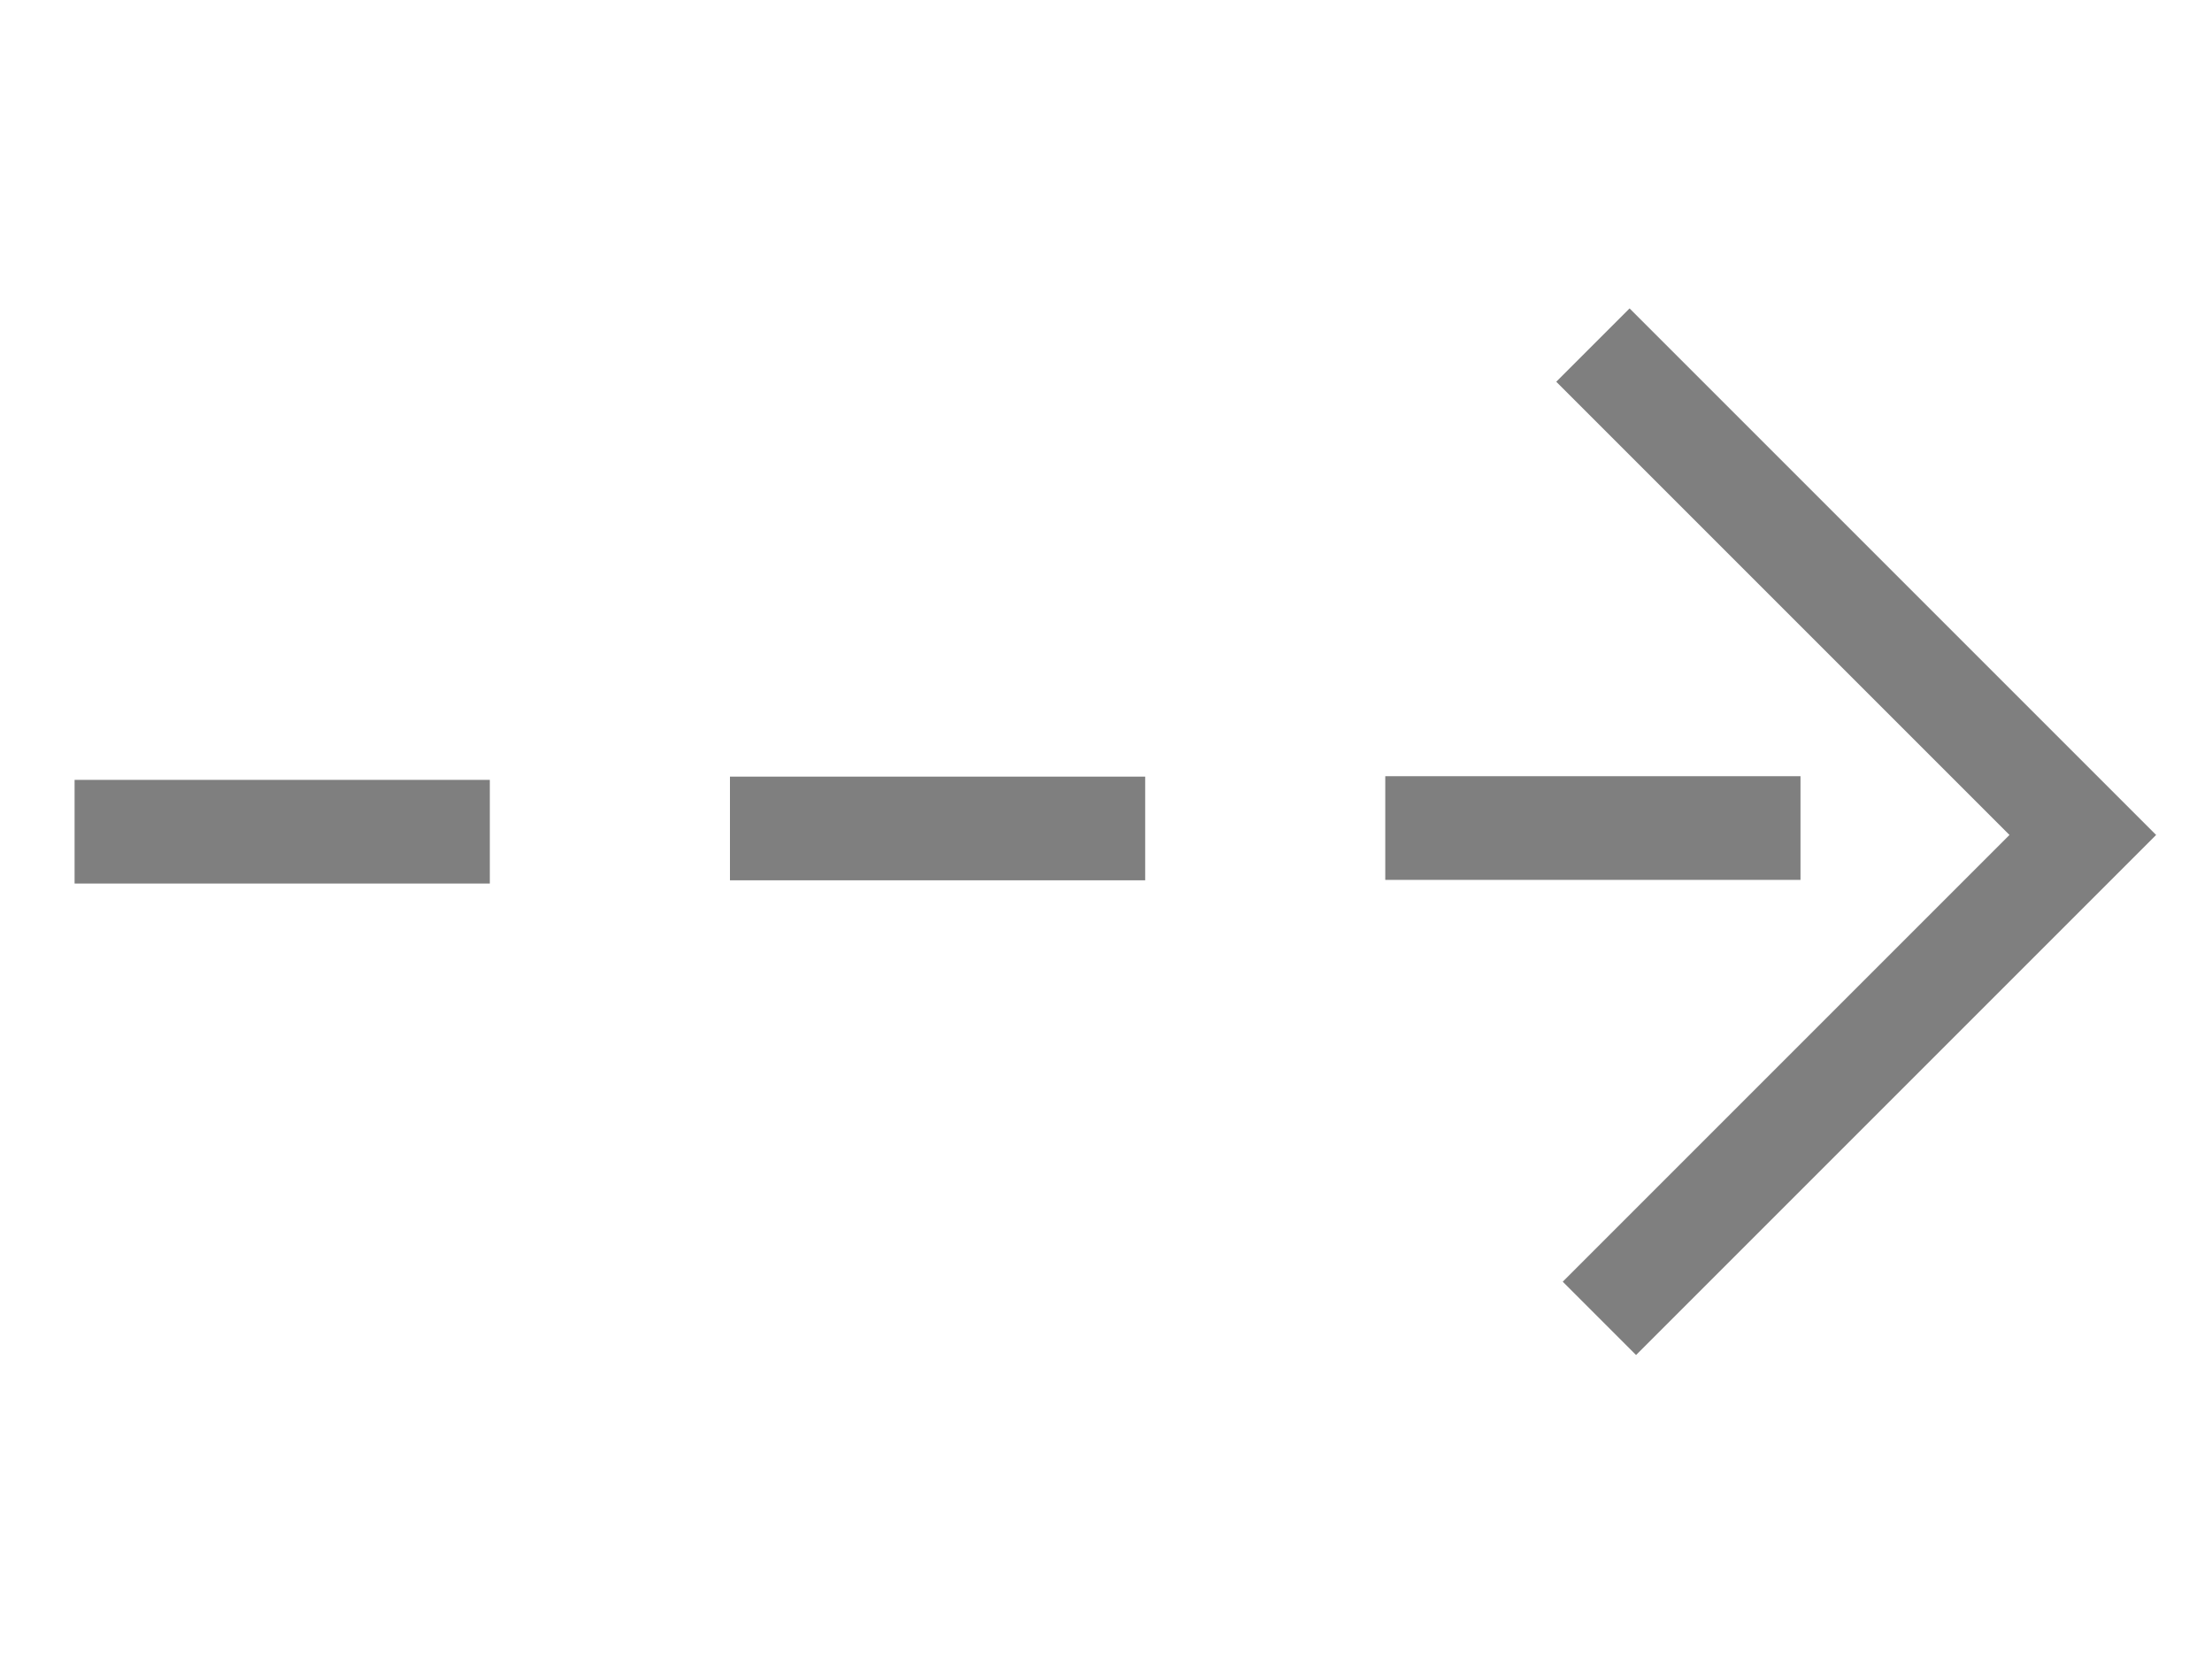
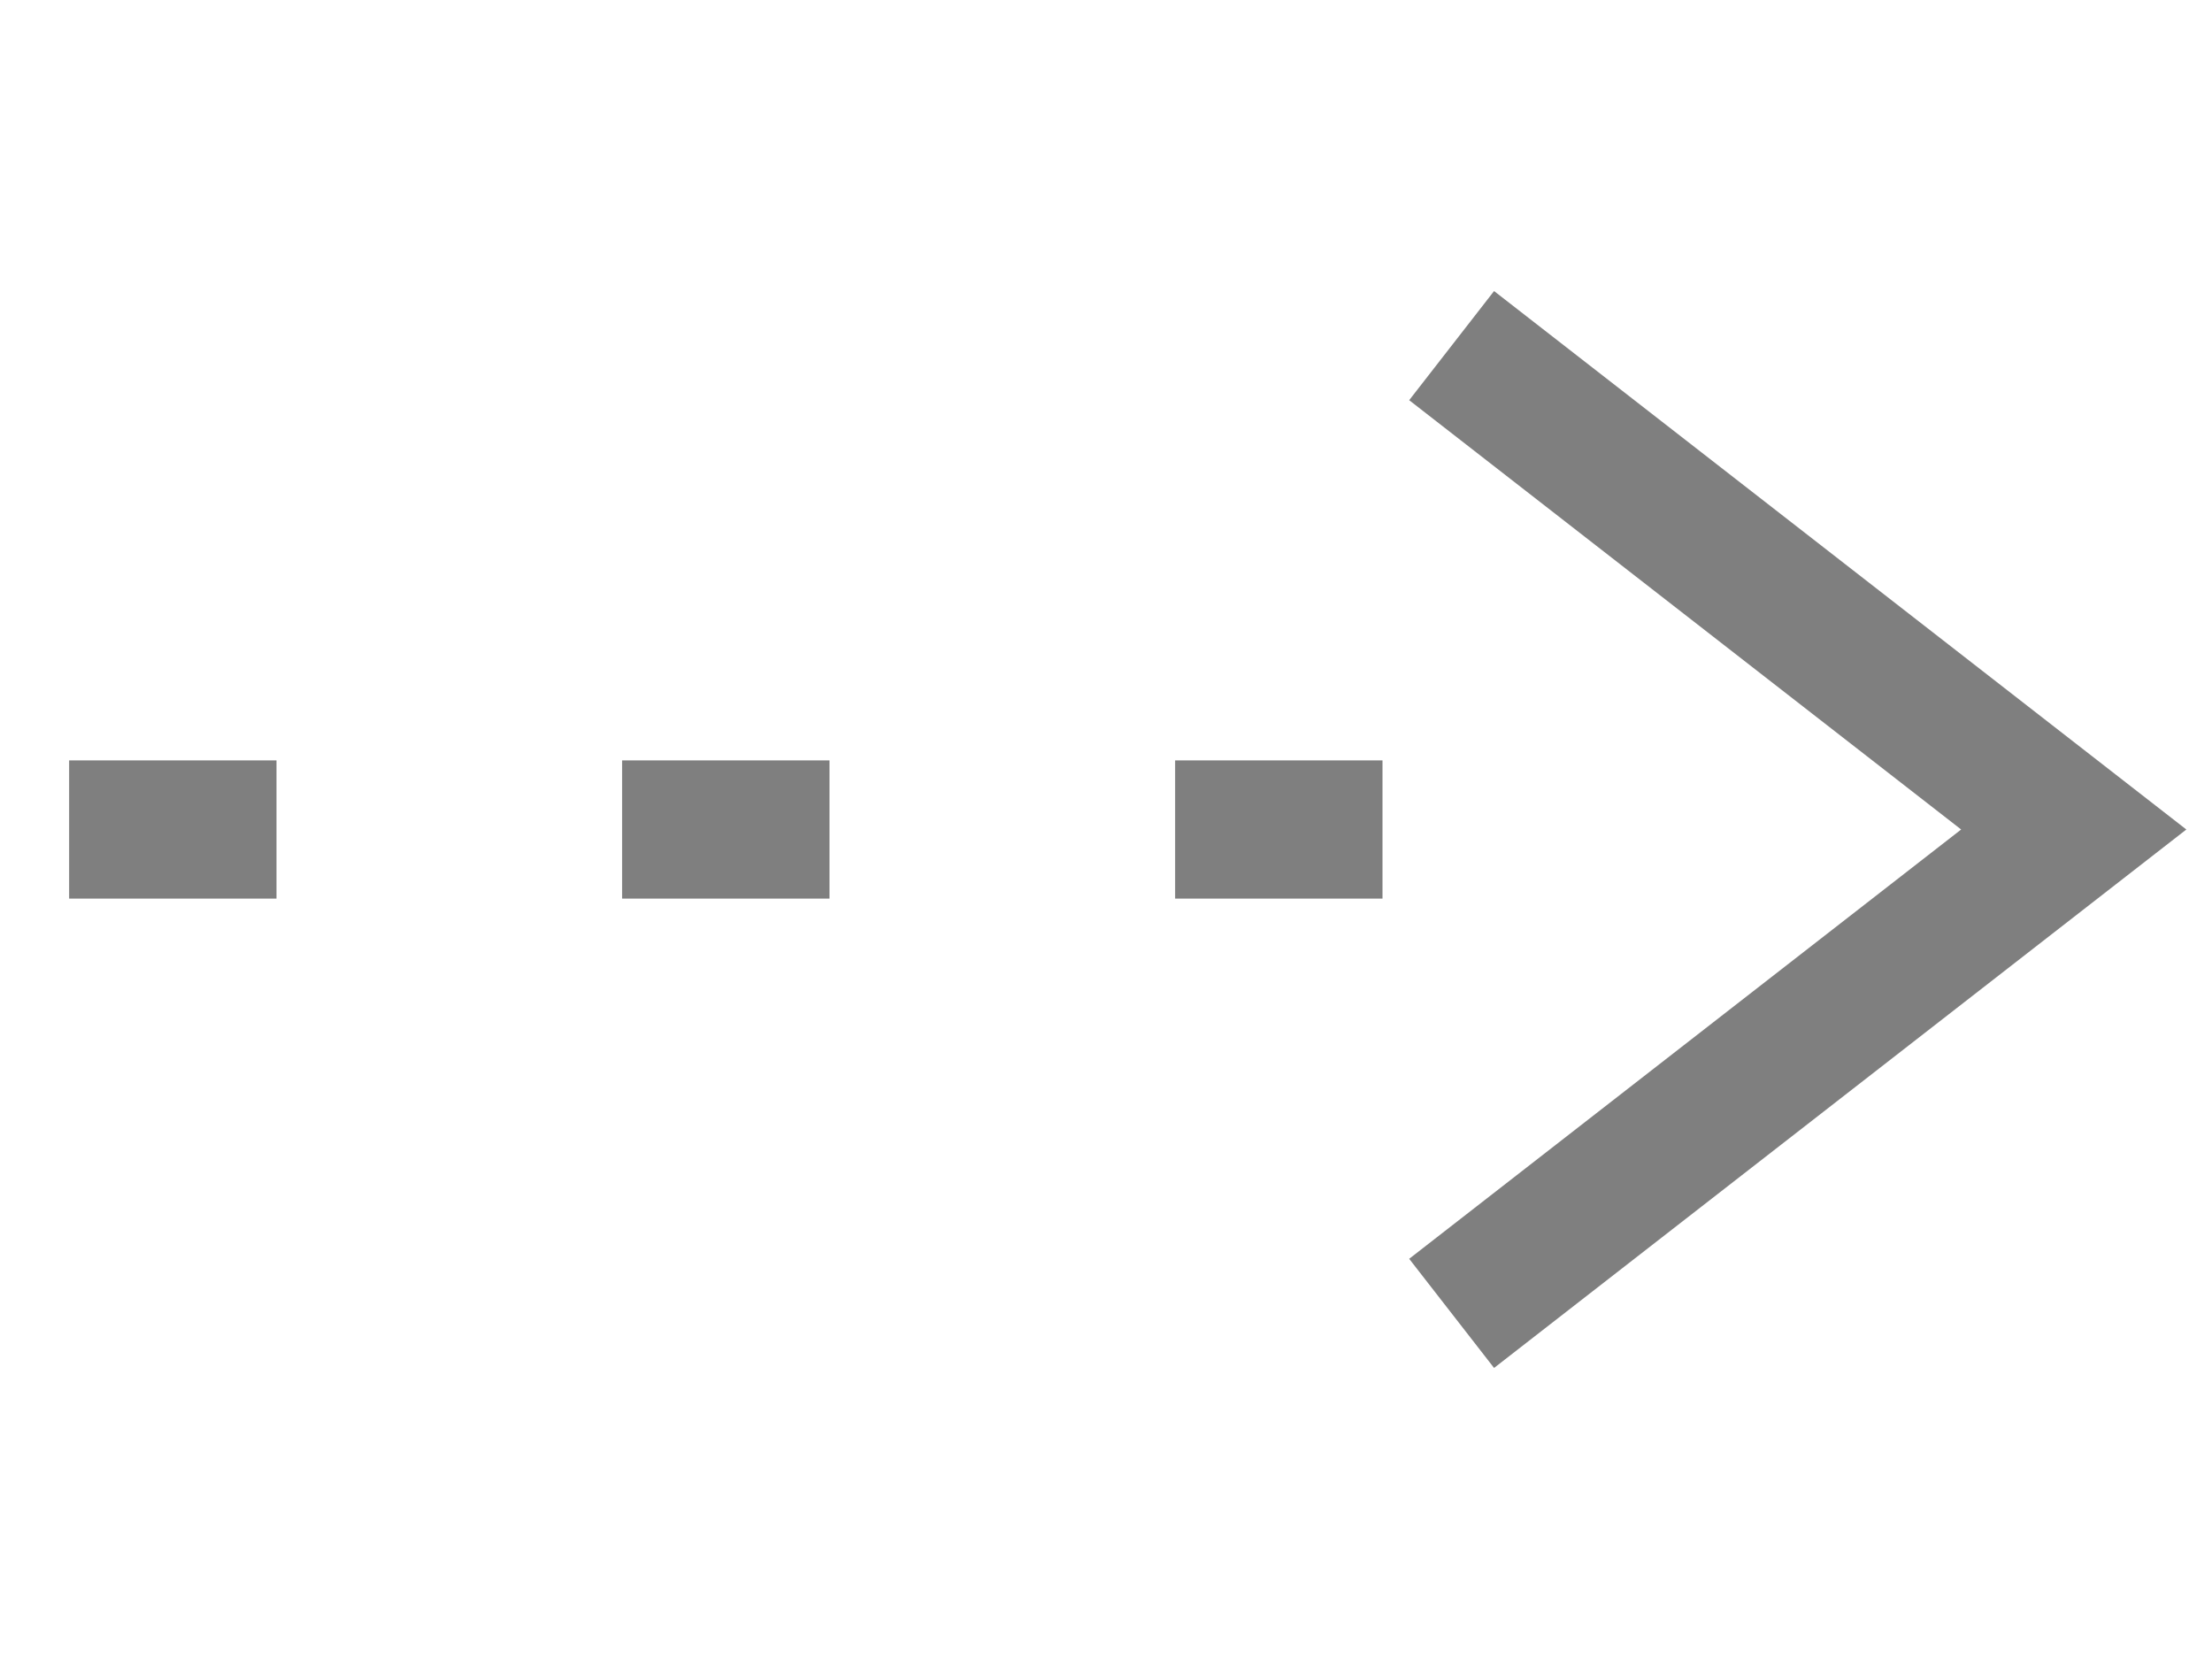
- <svg xmlns="http://www.w3.org/2000/svg" width="32" height="24" id="svg2" version="1.1">
-   <defs id="defs4" />
-   <g id="layer1" transform="translate(0,0)">
-     <path style="fill:none;stroke:#7f7f7f;stroke-width:1.5;stroke-linecap:butt;stroke-linejoin:miter;stroke-opacity:1;stroke-miterlimit:4;stroke-dasharray:none" d="m 1.079,12.032 h 6.007" id="path4562" />
-     <path style="fill:none;stroke:#7f7f7f;stroke-width:1.5;stroke-linecap:butt;stroke-linejoin:miter;stroke-miterlimit:4;stroke-dasharray:none;stroke-opacity:1" d="m 10.56,11.985 h 6.007" id="path4562-3" />
-     <path style="fill:none;stroke:#7f7f7f;stroke-width:1.5;stroke-linecap:butt;stroke-linejoin:miter;stroke-miterlimit:4;stroke-dasharray:none;stroke-opacity:1" d="m 20.04,11.979 h 6.007" id="path4562-3-7" />
-     <path style="fill:none;stroke:#7f7f7f;stroke-width:1.5;stroke-linecap:butt;stroke-linejoin:miter;stroke-miterlimit:4;stroke-dasharray:none;stroke-opacity:1" d="m 23.044,4.992 7.087,7.087 -6.993,6.993" id="path4612" />
-   </g>
+ <svg xmlns="http://www.w3.org/2000/svg" width="100%" height="100%" viewBox="0 0 32 24" preserveAspectRatio="xMidYMid meet" version="1.1">
+   <path stroke="#7f7f7f" stroke-width="2" fill="none" d="M 1,12 L 4,12 M 9,12 L 12,12 M 17,12 L 20,12 M 21,5 L 30,12 L 21,19 " />
</svg>
